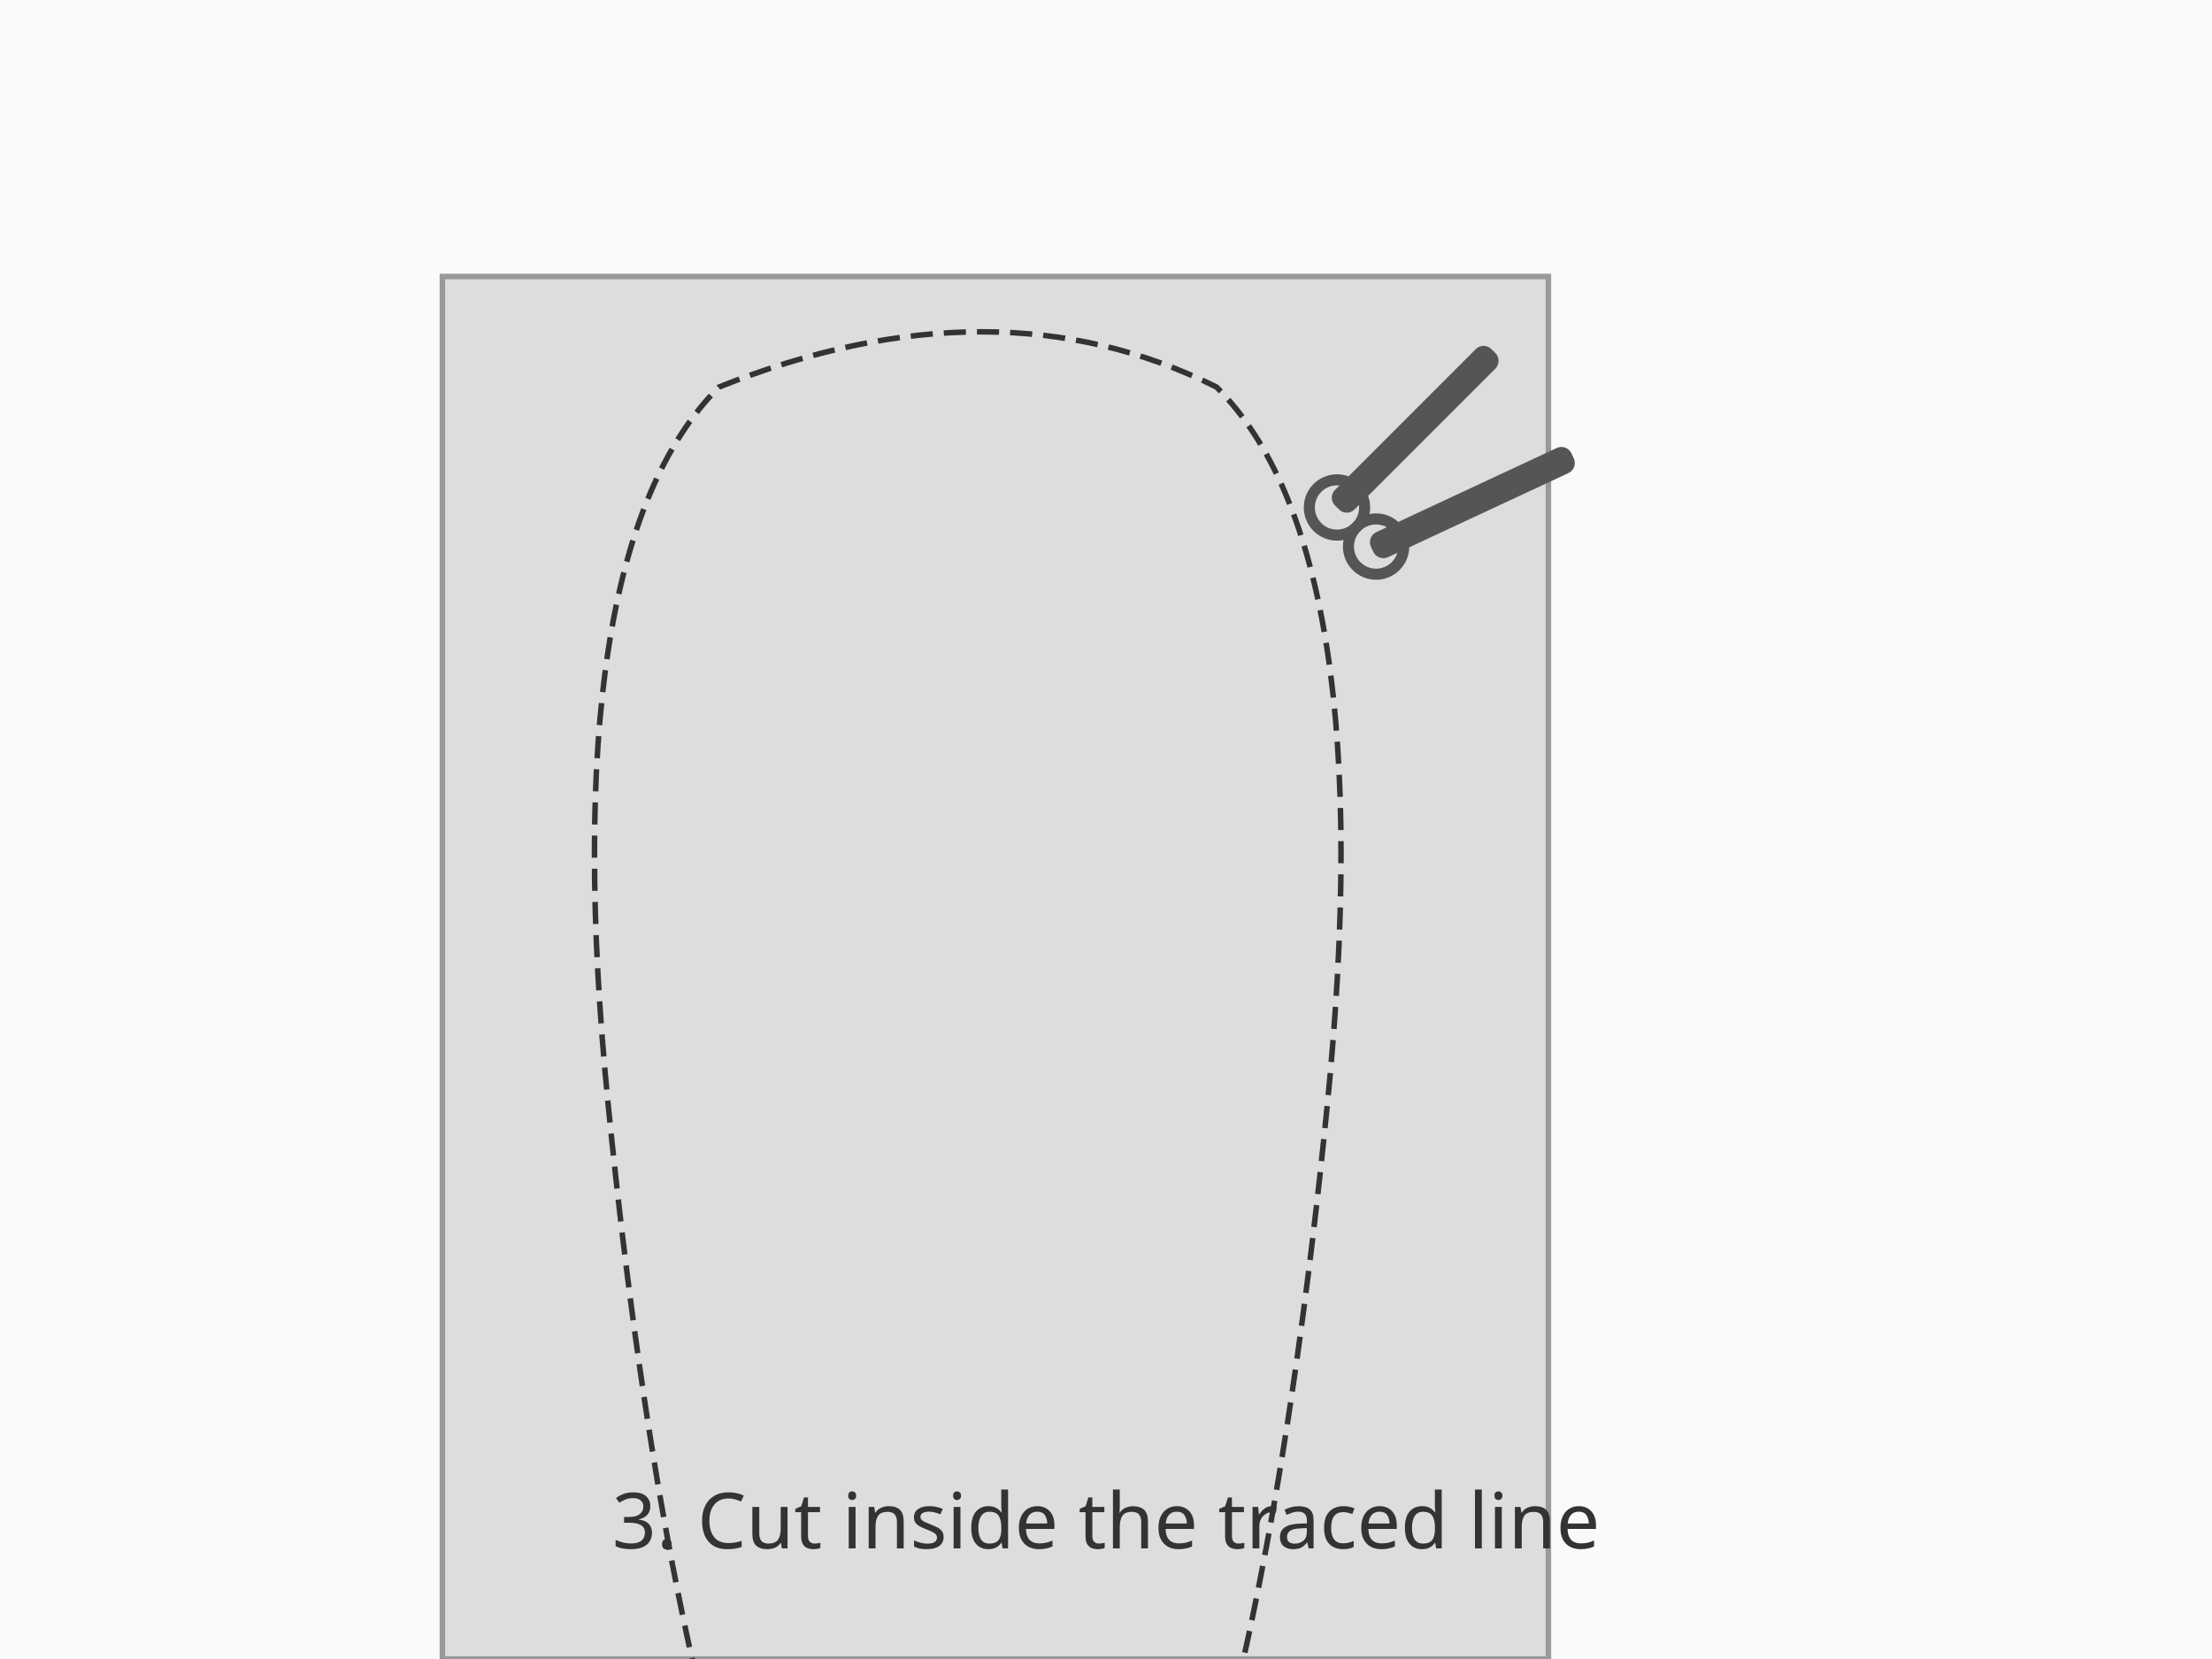
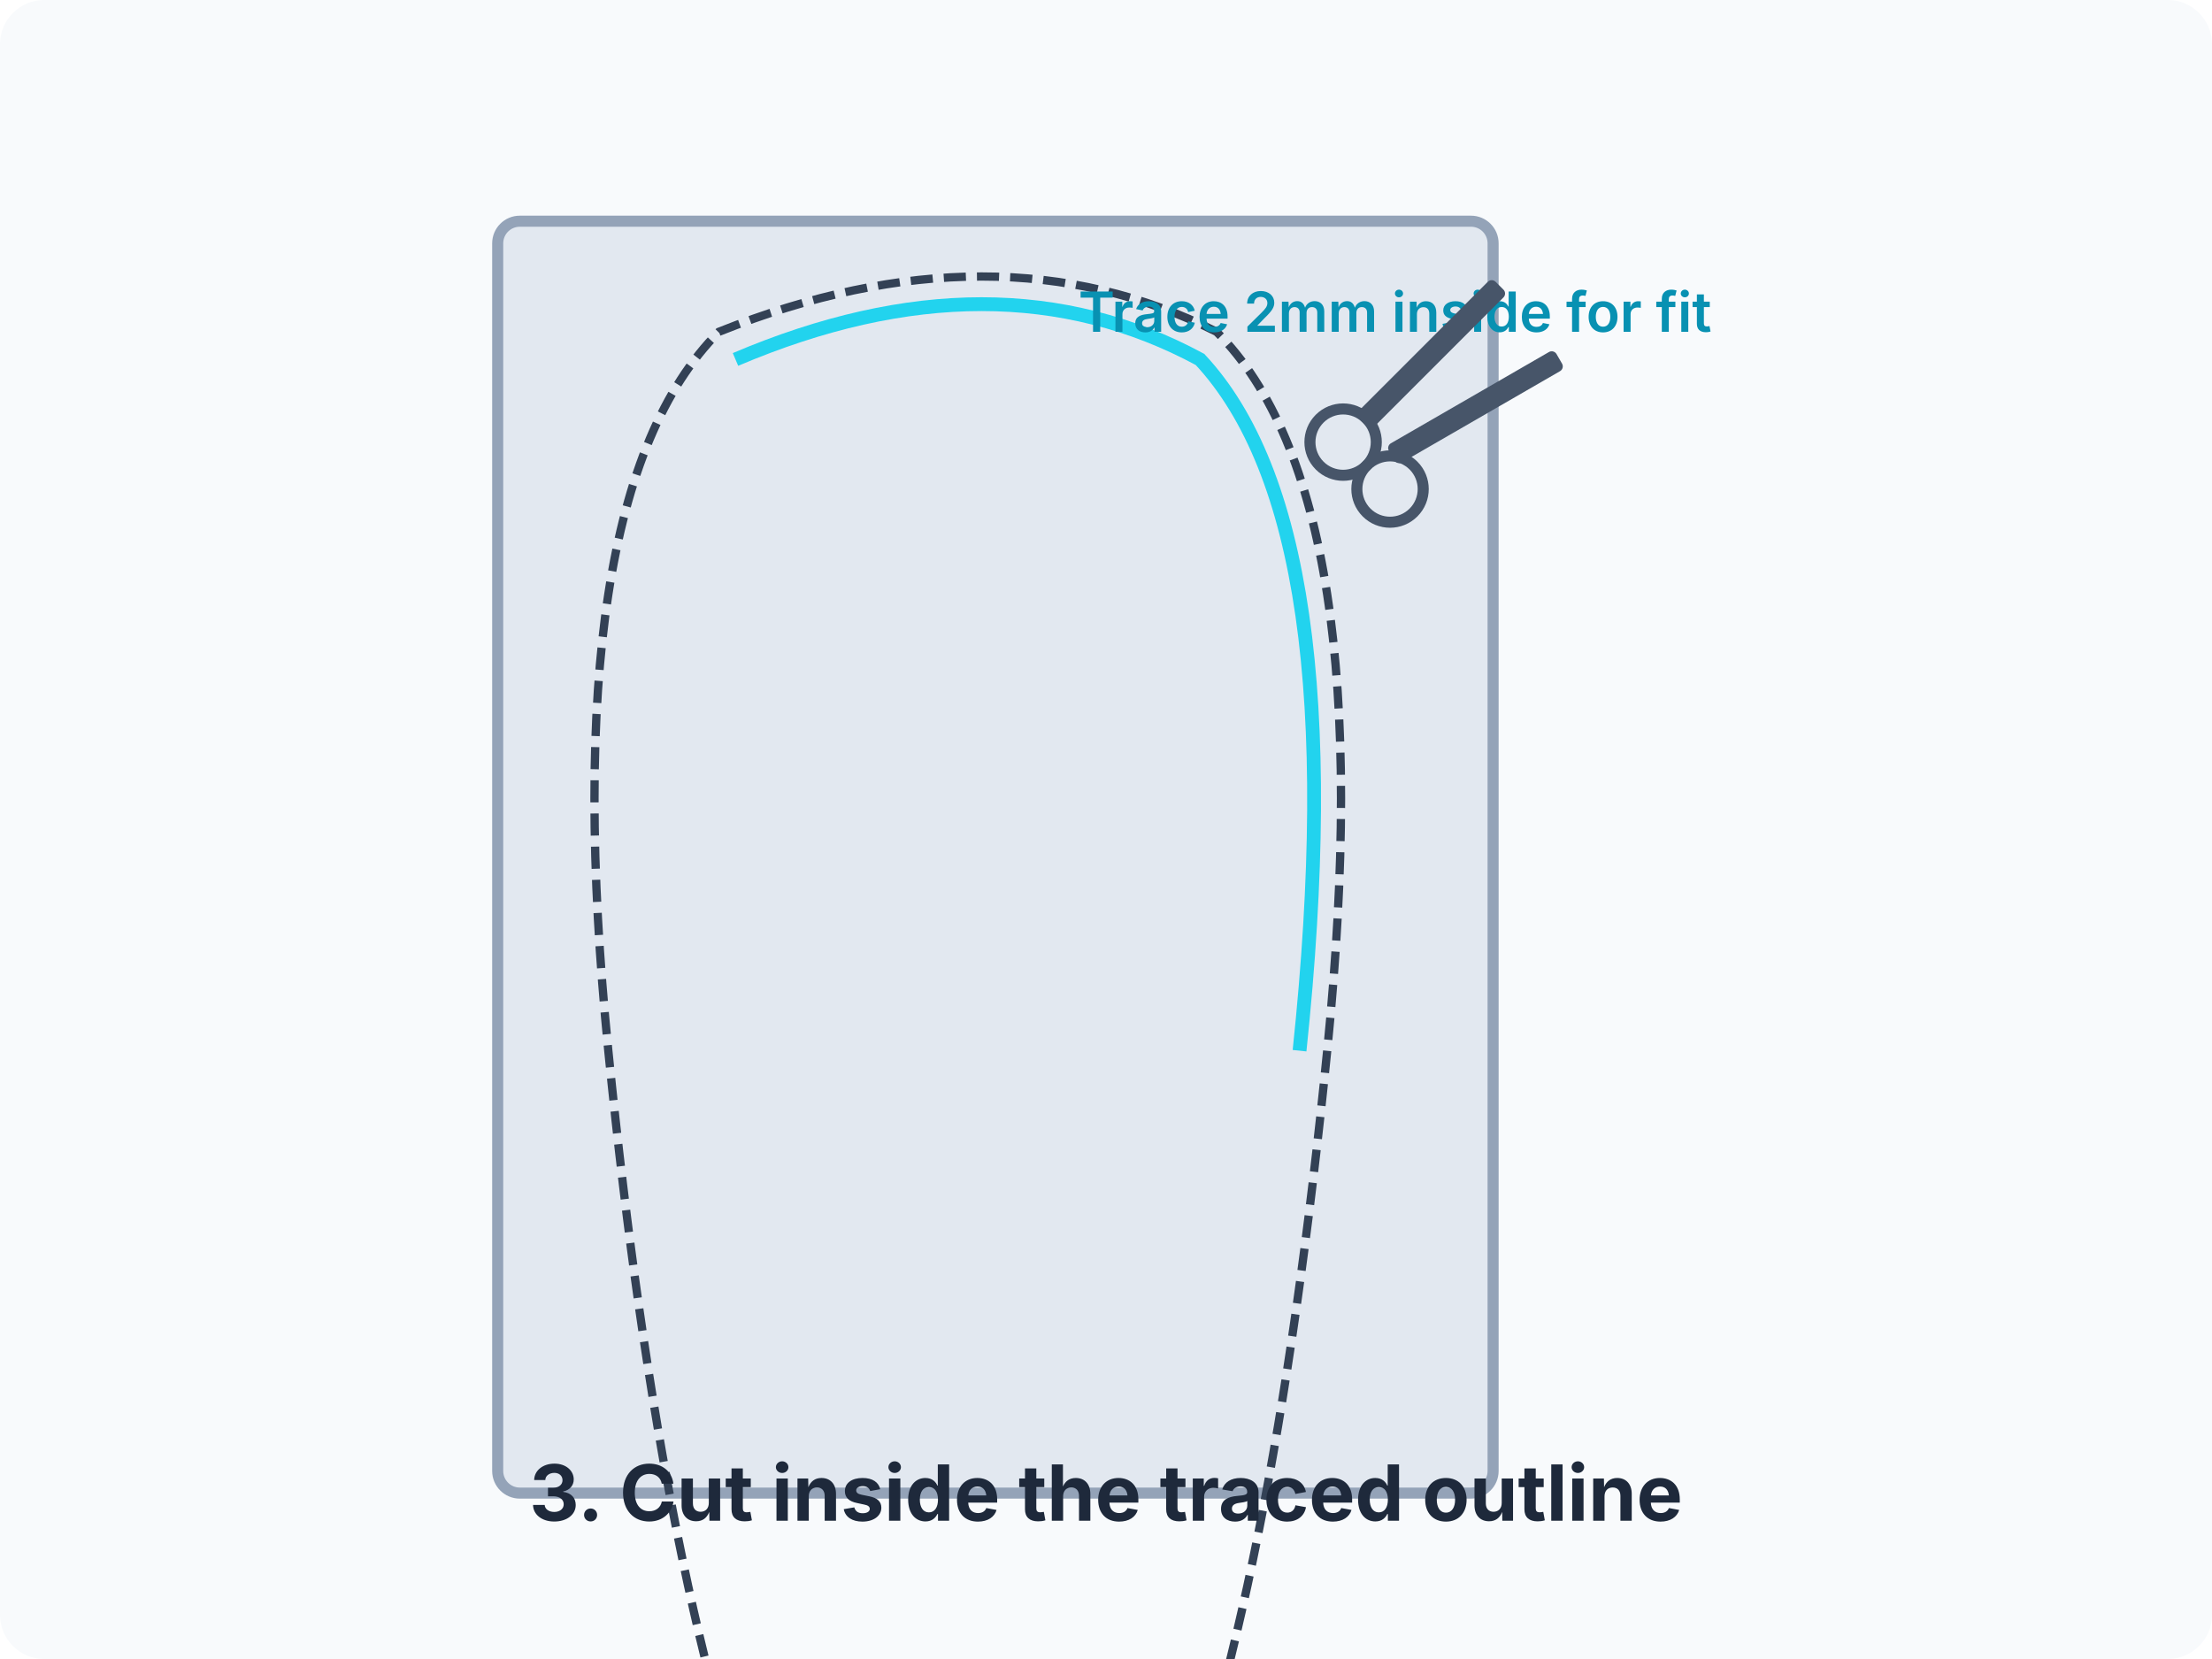
<svg xmlns="http://www.w3.org/2000/svg" viewBox="0 0 400 300">
-   <style>.scissors{fill:#555}</style>
-   <path fill="#fafafa" d="M0 0h400v300H0z" />
-   <path d="M-20 0h200v250H-20z" style="fill:#ddd;stroke:#999;stroke-width:1" transform="translate(100 50)" />
-   <path d="M30 20q50-20 90 0 30 30 20 130t-30 150q-20 40-35 40t-35-40q-20-50-30-150T30 20Z" style="fill:none;stroke:#333;stroke-width:1;stroke-dasharray:4,2" transform="translate(100 50)" />
-   <g transform="rotate(-45 228.64 -244.706)">
-     <rect width="40" height="5" class="scissors" rx="2" />
-     <rect width="40" height="5" y="10" class="scissors" rx="2" transform="rotate(20 0 10)" />
-     <circle cy="2.5" r="5" fill="none" stroke="#555" stroke-width="2" />
-     <circle cy="12.5" r="5" fill="none" stroke="#555" stroke-width="2" />
+   <rect width="400" height="300" fill="#f8fafc" rx="8" />
+   <style>.scissors{fill:#475569}</style>
+   <g transform="translate(100 40)">
+     <rect width="180" height="230" x="-10" rx="4" style="fill:#e2e8f0;stroke:#94a3b8;stroke-width:2" />
+     <path d="M30 20q50-20 90 0 30 30 20 130t-30 150q-20 40-35 40t-35-40q-20-50-30-150T30 20Z" style="fill:none;stroke:#334155;stroke-width:1.5;stroke-dasharray:4,2" />
+     <path d="M33 25q47-20 84 0 28 30 18 125" style="fill:none;stroke:#22d3ee;stroke-width:2.5" />
+     <text x="95" y="20" style="font-family:&quot;Inter&quot;,system-ui,sans-serif;font-size:10px;font-weight:600;fill:#0891b2">Trace 2mm inside for fit</text>
+     <g transform="rotate(-45 114.749 -157.53)">
+       <rect width="35" height="4" class="scissors" rx="1" />
+       <rect width="35" height="4" y="8" class="scissors" rx="1" transform="rotate(15 0 8)" />
+       <circle cx="-5" cy="2" r="6" fill="none" stroke="#475569" stroke-width="2" />
+       <circle cx="-5" cy="14" r="6" fill="none" stroke="#475569" stroke-width="2" />
+     </g>
  </g>
-   <text x="200" y="280" fill="#333" font-family="sans-serif" font-size="14" text-anchor="middle">3. Cut inside the traced line</text>
+   <text x="200" y="275" style="font-family:&quot;Inter&quot;,system-ui,sans-serif;font-size:14px;font-weight:700;text-anchor:middle;fill:#1e293b">3. Cut inside the traced outline</text>
</svg>
